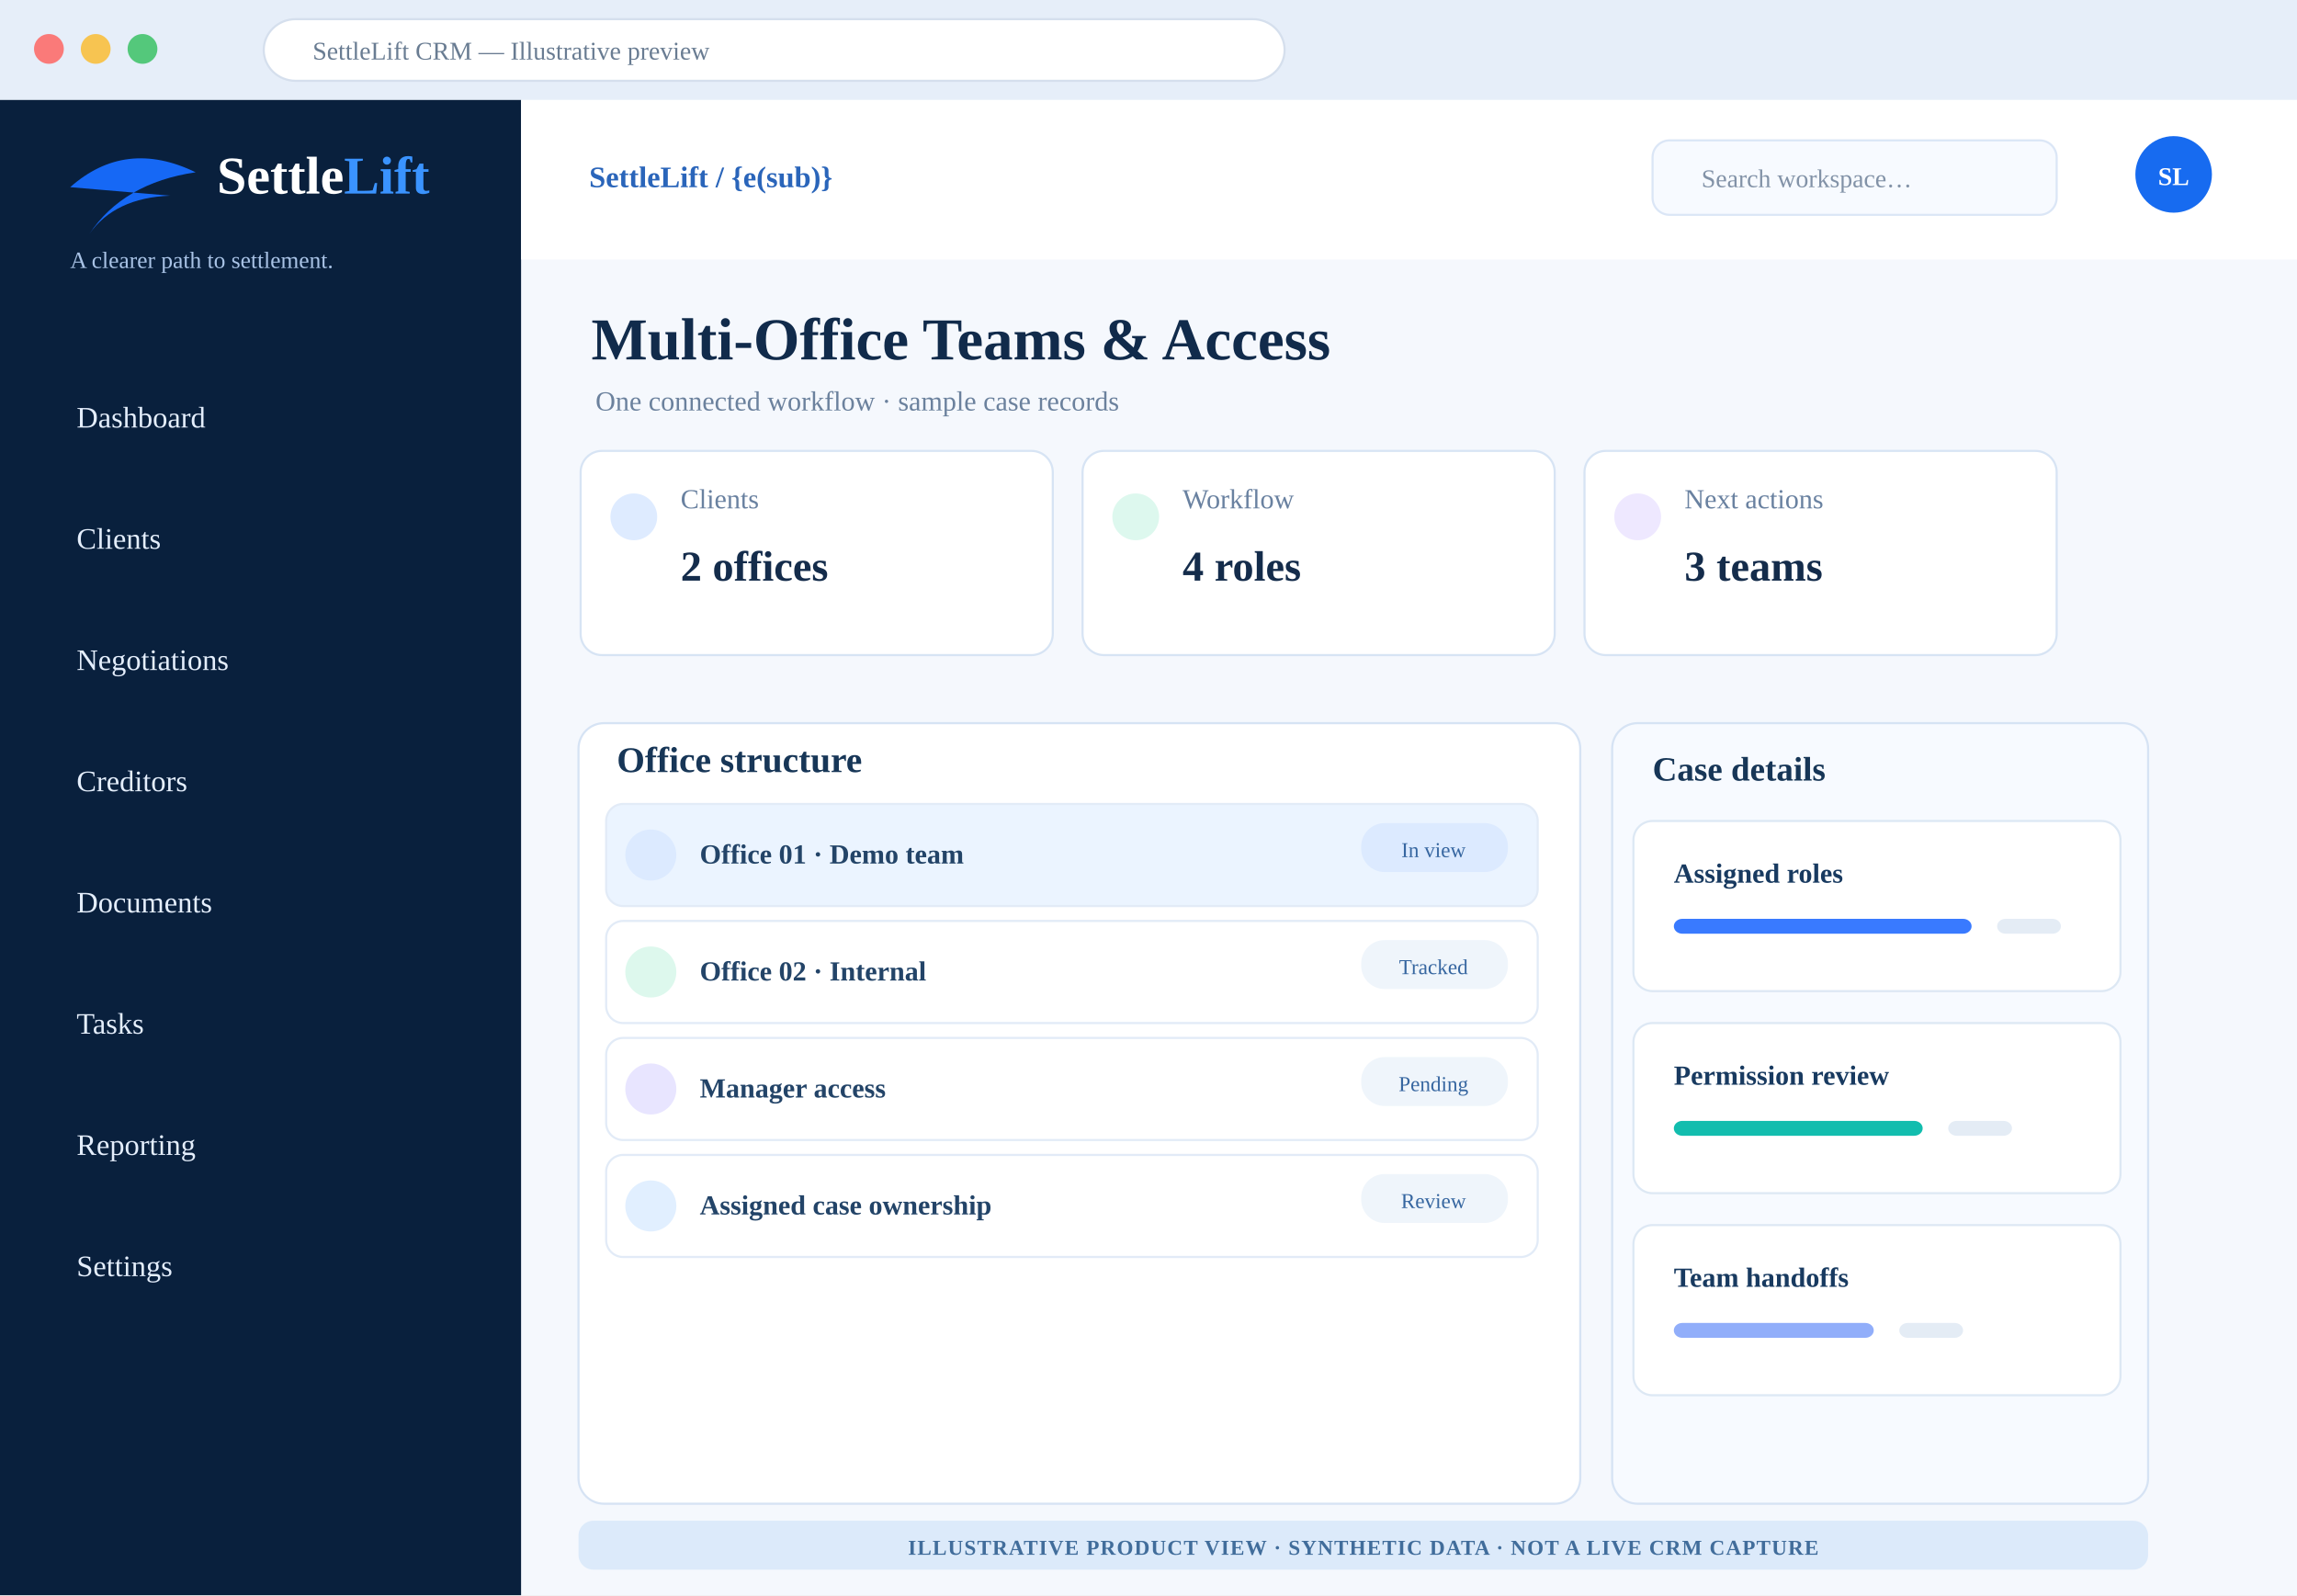
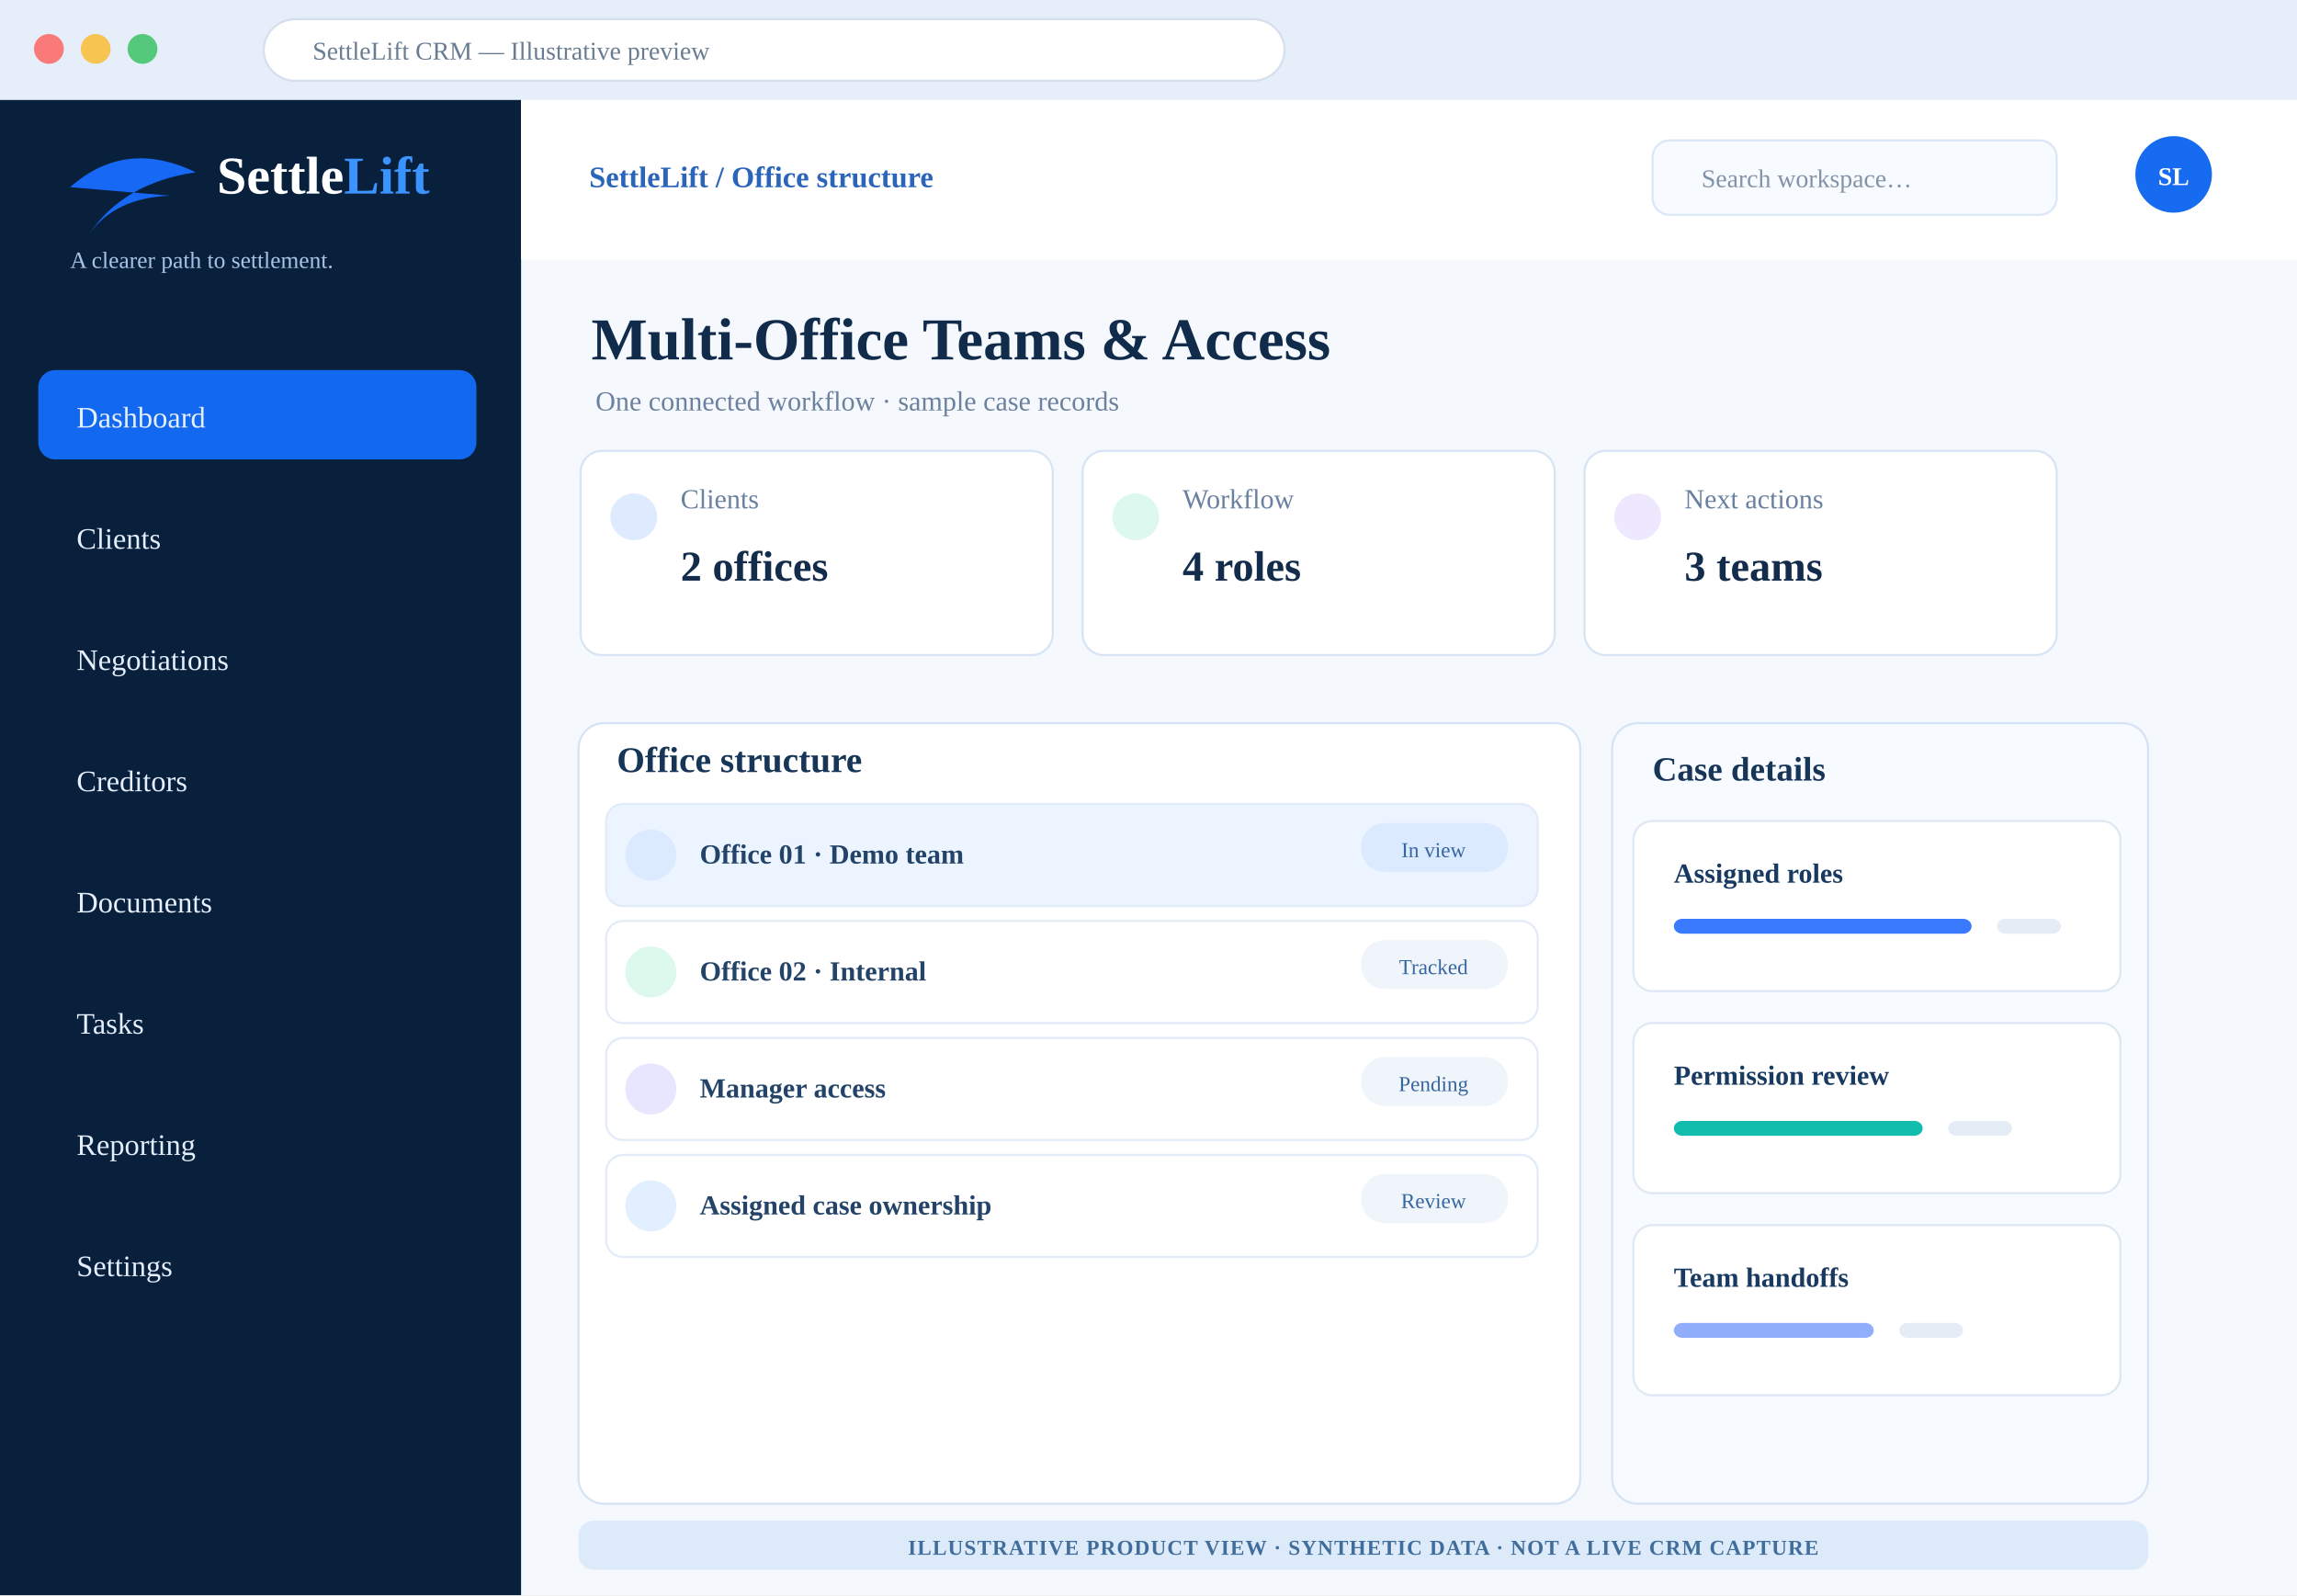
<svg xmlns="http://www.w3.org/2000/svg" width="1080" height="750" viewBox="0 0 1080 750" role="img" aria-label="Illustrative SettleLift Multi-Office Teams &amp; Access CRM design concept with synthetic examples">
  <rect width="1080" height="750" fill="#f5f8fd" />
  <rect width="1080" height="47" fill="#e6eef9" />
  <circle cx="23" cy="23" r="7" fill="#fa7a79" />
  <circle cx="45" cy="23" r="7" fill="#f7c451" />
  <circle cx="67" cy="23" r="7" fill="#54c87b" />
  <rect x="124" y="9" width="480" height="29" rx="15" fill="white" stroke="#d5dfed" />
  <text x="147" y="28" font-size="12" fill="#697c92">SettleLift CRM — Illustrative preview</text>
  <rect y="47" width="245" height="703" fill="#09203d" />
  <path d="M33 88 Q59 65 92 81 Q58 86 42 110 Q54 93 80 92" fill="#1668f5" />
  <text x="102" y="91" font-size="25" fill="#fff" font-weight="800">Settle<tspan fill="#3a93ff">Lift</tspan>
  </text>
  <text x="33" y="126" fill="#a9c3e6" font-size="11">A clearer path to settlement.</text>
-   <rect x="18" y="174" width="206" height="42" rx="8" fill="transparent" />
+   <rect x="18" y="174" width="206" height="42" rx="8" fill="#1268ee" />
  <text x="36" y="201" font-size="14" fill="#e4eefc">Dashboard</text>
  <rect x="18" y="231" width="206" height="42" rx="8" fill="transparent" />
  <text x="36" y="258" font-size="14" fill="#e4eefc">Clients</text>
  <rect x="18" y="288" width="206" height="42" rx="8" fill="transparent" />
  <text x="36" y="315" font-size="14" fill="#e4eefc">Negotiations</text>
  <rect x="18" y="345" width="206" height="42" rx="8" fill="transparent" />
  <text x="36" y="372" font-size="14" fill="#e4eefc">Creditors</text>
  <rect x="18" y="402" width="206" height="42" rx="8" fill="transparent" />
  <text x="36" y="429" font-size="14" fill="#e4eefc">Documents</text>
  <rect x="18" y="459" width="206" height="42" rx="8" fill="transparent" />
  <text x="36" y="486" font-size="14" fill="#e4eefc">Tasks</text>
  <rect x="18" y="516" width="206" height="42" rx="8" fill="transparent" />
  <text x="36" y="543" font-size="14" fill="#e4eefc">Reporting</text>
  <rect x="18" y="573" width="206" height="42" rx="8" fill="transparent" />
  <text x="36" y="600" font-size="14" fill="#e4eefc">Settings</text>
  <rect x="245" y="47" width="835" height="75" fill="#fff" />
-   <text x="277" y="88" font-weight="700" font-size="14" fill="#2a65ba">SettleLift / {e(sub)}</text>
+   <text x="277" y="88" font-weight="700" font-size="14" fill="#2a65ba">SettleLift / Office structure</text>
  <rect x="777" y="66" width="190" height="35" rx="8" fill="#f7faff" stroke="#dbe6f6" />
  <text x="800" y="88" fill="#8292a7" font-size="12">Search workspace…</text>
  <circle cx="1022" cy="82" r="18" fill="#176bf0" />
  <text x="1022" y="87" text-anchor="middle" fill="#fff" font-weight="800" font-size="12">SL</text>
  <text x="278" y="169" font-size="28" font-weight="800" fill="#112b4b">Multi-Office Teams &amp; Access</text>
  <text x="280" y="193" font-size="13" fill="#6b819d">One connected workflow · sample case records</text>
  <rect x="273" y="212" width="222" height="96" rx="10" fill="#fff" stroke="#d7e4f4" />
  <circle cx="298" cy="243" r="11" fill="#deebff" />
  <text x="320" y="239" font-size="13" fill="#6981a0">Clients</text>
  <text x="320" y="273" font-size="20" font-weight="800" fill="#142c4b">2 offices</text>
  <rect x="509" y="212" width="222" height="96" rx="10" fill="#fff" stroke="#d7e4f4" />
  <circle cx="534" cy="243" r="11" fill="#ddf8ee" />
  <text x="556" y="239" font-size="13" fill="#6981a0">Workflow</text>
  <text x="556" y="273" font-size="20" font-weight="800" fill="#142c4b">4 roles</text>
  <rect x="745" y="212" width="222" height="96" rx="10" fill="#fff" stroke="#d7e4f4" />
  <circle cx="770" cy="243" r="11" fill="#eee8ff" />
  <text x="792" y="239" font-size="13" fill="#6981a0">Next actions</text>
  <text x="792" y="273" font-size="20" font-weight="800" fill="#142c4b">3 teams</text>
  <rect x="272" y="340" width="471" height="367" rx="12" fill="#fff" stroke="#d6e3f4" />
  <text x="290" y="363" font-size="17" font-weight="800" fill="#173657">Office structure</text>
  <rect x="285" y="378" width="438" height="48" rx="8" fill="#ebf4ff" stroke="#e2ebf7" />
  <circle cx="306" cy="402" r="12" fill="#dceaff" />
  <text x="329" y="406" font-size="13" font-weight="700" fill="#234468">Office 01 · Demo team</text>
  <rect x="640" y="387" width="69" height="23" rx="11" fill="#dceaff" />
  <text x="674" y="403" font-size="10" text-anchor="middle" fill="#3666a0">In view</text>
  <rect x="285" y="433" width="438" height="48" rx="8" fill="#fff" stroke="#e2ebf7" />
  <circle cx="306" cy="457" r="12" fill="#ddf8ed" />
  <text x="329" y="461" font-size="13" font-weight="700" fill="#234468">Office 02 · Internal</text>
  <rect x="640" y="442" width="69" height="23" rx="11" fill="#eff5fb" />
  <text x="674" y="458" font-size="10" text-anchor="middle" fill="#3666a0">Tracked</text>
  <rect x="285" y="488" width="438" height="48" rx="8" fill="#fff" stroke="#e2ebf7" />
  <circle cx="306" cy="512" r="12" fill="#e8e5ff" />
  <text x="329" y="516" font-size="13" font-weight="700" fill="#234468">Manager access</text>
  <rect x="640" y="497" width="69" height="23" rx="11" fill="#eff5fb" />
  <text x="674" y="513" font-size="10" text-anchor="middle" fill="#3666a0">Pending</text>
  <rect x="285" y="543" width="438" height="48" rx="8" fill="#fff" stroke="#e2ebf7" />
  <circle cx="306" cy="567" r="12" fill="#e1efff" />
  <text x="329" y="571" font-size="13" font-weight="700" fill="#234468">Assigned case ownership</text>
  <rect x="640" y="552" width="69" height="23" rx="11" fill="#eff5fb" />
  <text x="674" y="568" font-size="10" text-anchor="middle" fill="#3666a0">Review</text>
  <rect x="758" y="340" width="252" height="367" rx="12" fill="#f7faff" stroke="#d6e3f4" />
  <text x="777" y="367" font-size="16" font-weight="800" fill="#173657">Case details</text>
  <rect x="768" y="386" width="229" height="80" rx="9" fill="#fff" stroke="#dde8f4" />
  <text x="787" y="415" font-size="13" font-weight="800" fill="#183a60">Assigned roles</text>
  <rect x="787" y="432" width="140" height="7" rx="4" fill="#397aff" />
  <rect x="939" y="432" width="30" height="7" rx="4" fill="#e4ecf5" />
  <rect x="768" y="481" width="229" height="80" rx="9" fill="#fff" stroke="#dde8f4" />
  <text x="787" y="510" font-size="13" font-weight="800" fill="#183a60">Permission review</text>
  <rect x="787" y="527" width="117" height="7" rx="4" fill="#12bdae" />
  <rect x="916" y="527" width="30" height="7" rx="4" fill="#e4ecf5" />
  <rect x="768" y="576" width="229" height="80" rx="9" fill="#fff" stroke="#dde8f4" />
  <text x="787" y="605" font-size="13" font-weight="800" fill="#183a60">Team handoffs</text>
  <rect x="787" y="622" width="94" height="7" rx="4" fill="#91aefa" />
  <rect x="893" y="622" width="30" height="7" rx="4" fill="#e4ecf5" />
  <rect x="272" y="715" width="738" height="23" rx="7" fill="#dceafa" />
  <text x="641" y="731" text-anchor="middle" font-size="10" font-weight="800" letter-spacing=".5" fill="#416d9b">ILLUSTRATIVE PRODUCT VIEW · SYNTHETIC DATA · NOT A LIVE CRM CAPTURE</text>
</svg>
